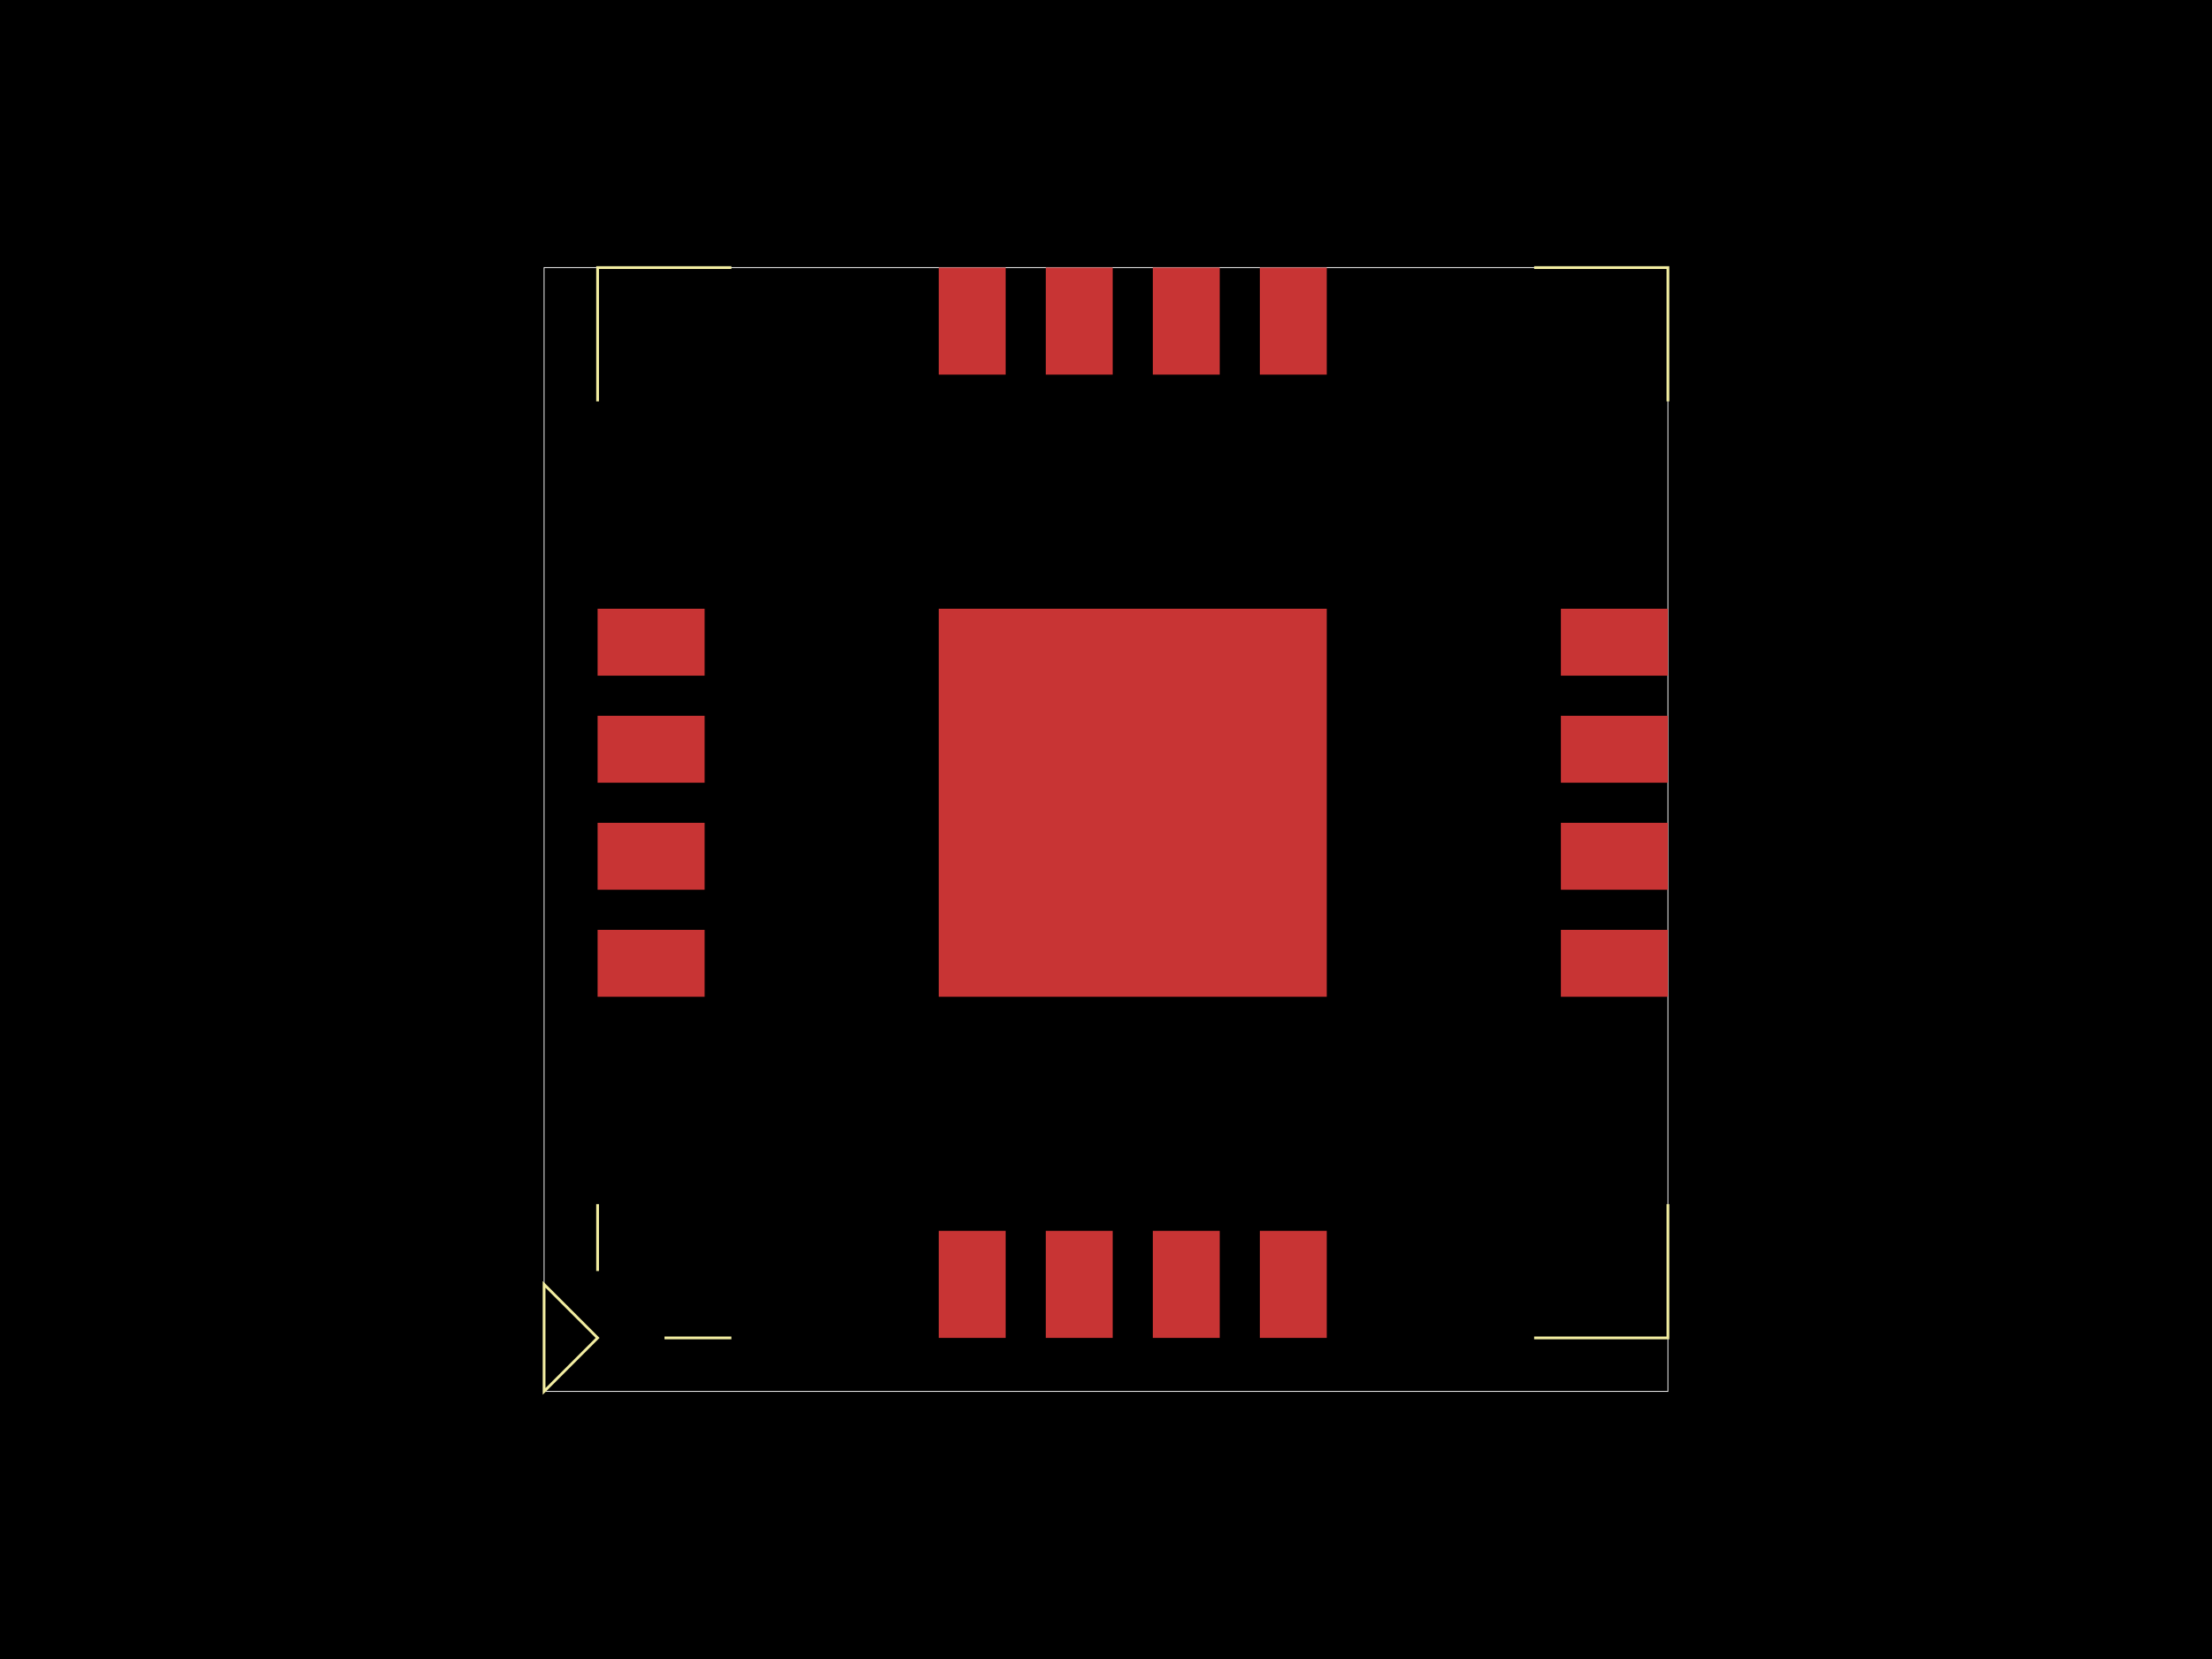
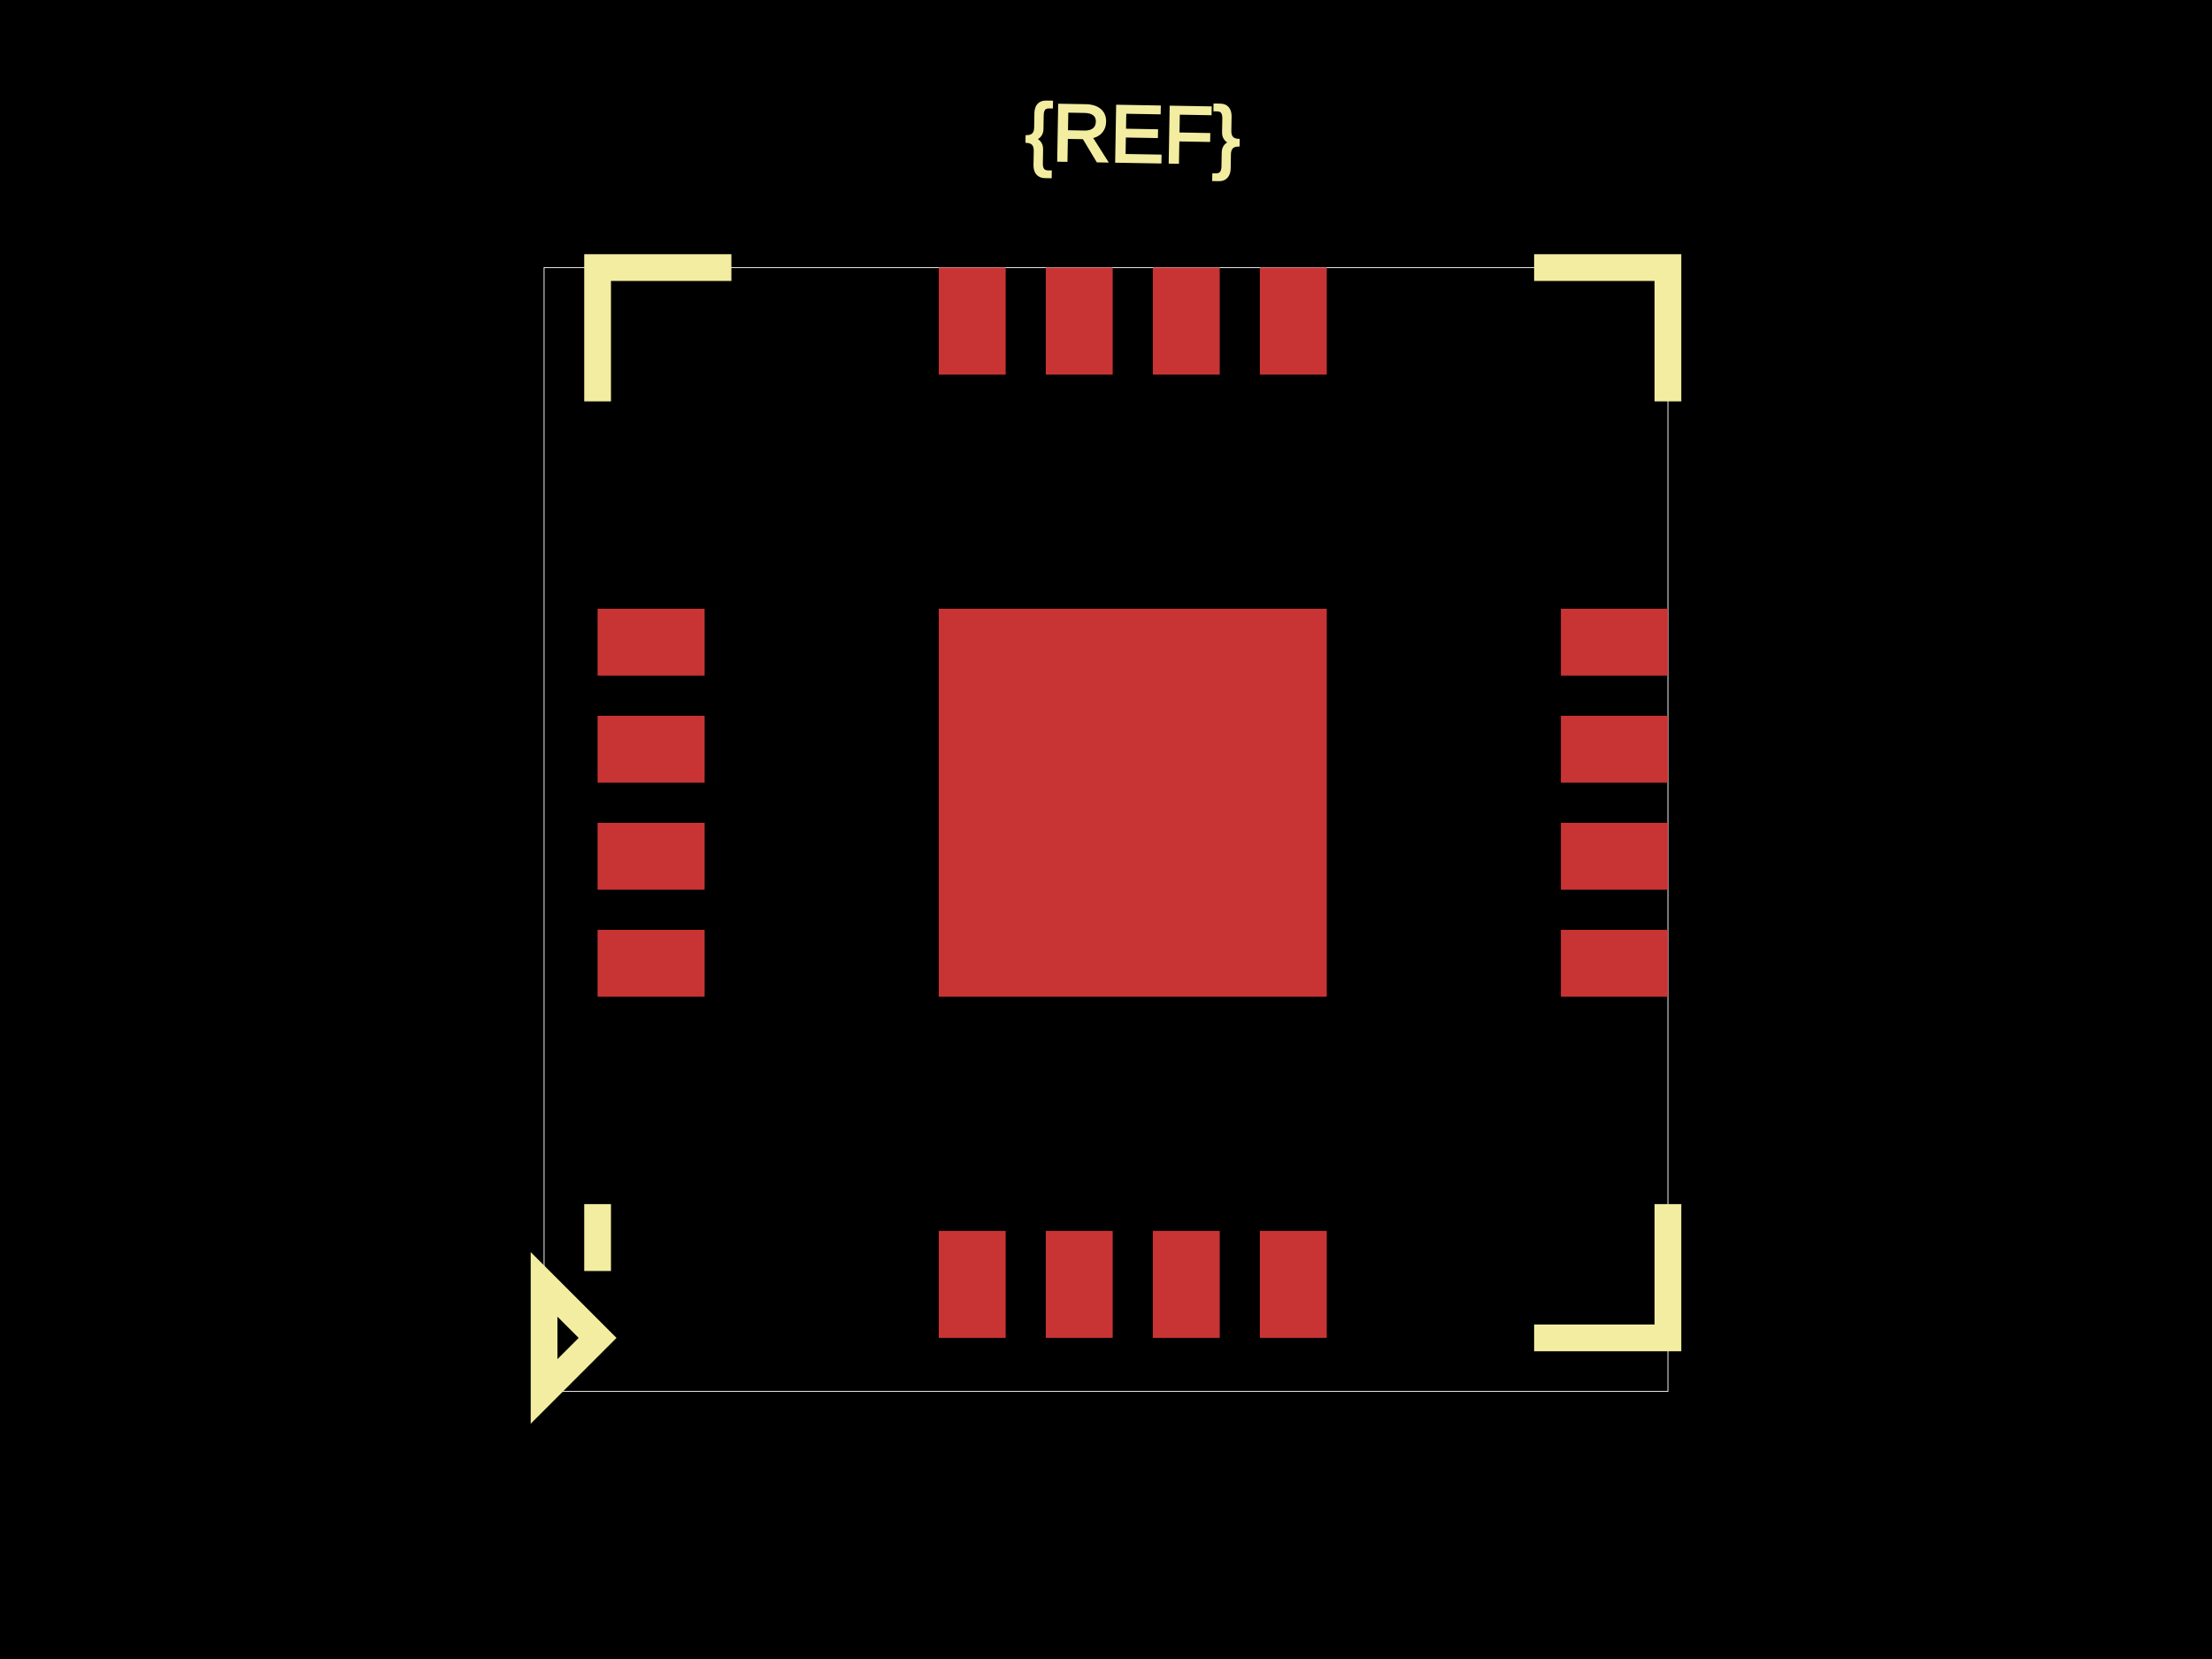
<svg xmlns="http://www.w3.org/2000/svg" width="800" height="600">
  <style>
              .boundary { fill: #000; }
              .pcb-board { fill: none; }
              .pcb-trace { fill: none; }
              .pcb-hole-outer { fill: rgb(200, 52, 52); }
              .pcb-hole-inner { fill: rgb(255, 38, 226); }
              .pcb-pad { }
              .pcb-boundary { fill: none; stroke: #fff; stroke-width: 0.3; }
              .pcb-silkscreen { fill: none; }
              .pcb-silkscreen-top { stroke: #f2eda1; }
              .pcb-silkscreen-bottom { stroke: #f2eda1; }
              .pcb-silkscreen-text { fill: #f2eda1; }
            </style>
  <rect class="boundary" x="0" y="0" width="800" height="600" />
  <rect class="pcb-boundary" x="196.774" y="96.774" width="406.452" height="406.452" />
  <rect class="pcb-pad" fill="rgb(200, 52, 52)" x="216.129" y="220.161" width="38.71" height="24.194" />
  <rect class="pcb-pad" fill="rgb(200, 52, 52)" x="216.129" y="258.871" width="38.71" height="24.194" />
  <rect class="pcb-pad" fill="rgb(200, 52, 52)" x="216.129" y="297.581" width="38.71" height="24.194" />
  <rect class="pcb-pad" fill="rgb(200, 52, 52)" x="216.129" y="336.29" width="38.71" height="24.194" />
  <rect class="pcb-pad" fill="rgb(200, 52, 52)" x="339.516" y="445.161" width="24.194" height="38.71" />
  <rect class="pcb-pad" fill="rgb(200, 52, 52)" x="378.226" y="445.161" width="24.194" height="38.71" />
  <rect class="pcb-pad" fill="rgb(200, 52, 52)" x="416.935" y="445.161" width="24.194" height="38.71" />
  <rect class="pcb-pad" fill="rgb(200, 52, 52)" x="455.645" y="445.161" width="24.194" height="38.71" />
  <rect class="pcb-pad" fill="rgb(200, 52, 52)" x="564.516" y="336.29" width="38.71" height="24.194" />
  <rect class="pcb-pad" fill="rgb(200, 52, 52)" x="564.516" y="297.581" width="38.71" height="24.194" />
  <rect class="pcb-pad" fill="rgb(200, 52, 52)" x="564.516" y="258.871" width="38.71" height="24.194" />
  <rect class="pcb-pad" fill="rgb(200, 52, 52)" x="564.516" y="220.161" width="38.71" height="24.194" />
  <rect class="pcb-pad" fill="rgb(200, 52, 52)" x="455.645" y="96.774" width="24.194" height="38.71" />
  <rect class="pcb-pad" fill="rgb(200, 52, 52)" x="416.935" y="96.774" width="24.194" height="38.71" />
  <rect class="pcb-pad" fill="rgb(200, 52, 52)" x="378.226" y="96.774" width="24.194" height="38.71" />
  <rect class="pcb-pad" fill="rgb(200, 52, 52)" x="339.516" y="96.774" width="24.194" height="38.71" />
  <rect class="pcb-pad" fill="rgb(200, 52, 52)" x="339.516" y="220.161" width="140.323" height="140.323" />
-   <path class="pcb-silkscreen pcb-silkscreen-top" d="M 264.516 96.774 L 216.129 96.774 L 216.129 145.161" stroke-width="NaN" data-pcb-component-id="" data-pcb-silkscreen-path-id="pcb_silkscreen_path_top-left" />
-   <path class="pcb-silkscreen pcb-silkscreen-top" d="M 264.516 483.871 L 240.323 483.871" stroke-width="NaN" data-pcb-component-id="" data-pcb-silkscreen-path-id="pcb_silkscreen_path_bottom-left_1" />
-   <path class="pcb-silkscreen pcb-silkscreen-top" d="M 216.129 459.677 L 216.129 435.484" stroke-width="NaN" data-pcb-component-id="" data-pcb-silkscreen-path-id="pcb_silkscreen_path_bottom-left_2" />
-   <path class="pcb-silkscreen pcb-silkscreen-top" d="M 196.774 503.226 L 216.129 483.871 L 196.774 464.516 L 196.774 503.226 Z" stroke-width="NaN" data-pcb-component-id="" data-pcb-silkscreen-path-id="pcb_silkscreen_path_bottom-left_3" />
-   <path class="pcb-silkscreen pcb-silkscreen-top" d="M 554.839 483.871 L 603.226 483.871 L 603.226 435.484" stroke-width="NaN" data-pcb-component-id="" data-pcb-silkscreen-path-id="pcb_silkscreen_path_bottom-right" />
-   <path class="pcb-silkscreen pcb-silkscreen-top" d="M 554.839 96.774 L 603.226 96.774 L 603.226 145.161" stroke-width="NaN" data-pcb-component-id="" data-pcb-silkscreen-path-id="pcb_silkscreen_path_top-right" />
+   <path class="pcb-silkscreen pcb-silkscreen-top" d="M 264.516 96.774 L 216.129 96.774 L 216.129 145.161" stroke-width="9.677" data-pcb-component-id="" data-pcb-silkscreen-path-id="pcb_silkscreen_path_top-left" />
+   <path class="pcb-silkscreen pcb-silkscreen-top" d="M 264.516 483.871 L 240.323 483.871" stroke-width="0" data-pcb-component-id="" data-pcb-silkscreen-path-id="pcb_silkscreen_path_bottom-left_1" />
+   <path class="pcb-silkscreen pcb-silkscreen-top" d="M 216.129 459.677 L 216.129 435.484" stroke-width="9.677" data-pcb-component-id="" data-pcb-silkscreen-path-id="pcb_silkscreen_path_bottom-left_2" />
+   <path class="pcb-silkscreen pcb-silkscreen-top" d="M 196.774 503.226 L 216.129 483.871 L 196.774 464.516 L 196.774 503.226 Z" stroke-width="9.677" data-pcb-component-id="" data-pcb-silkscreen-path-id="pcb_silkscreen_path_bottom-left_3" />
+   <path class="pcb-silkscreen pcb-silkscreen-top" d="M 554.839 483.871 L 603.226 483.871 L 603.226 435.484" stroke-width="9.677" data-pcb-component-id="" data-pcb-silkscreen-path-id="pcb_silkscreen_path_bottom-right" />
+   <path class="pcb-silkscreen pcb-silkscreen-top" d="M 554.839 96.774 L 603.226 96.774 L 603.226 145.161" stroke-width="9.677" data-pcb-component-id="" data-pcb-silkscreen-path-id="pcb_silkscreen_path_top-right" />
+   <text x="0" y="0" font-family="Arial, sans-serif" font-size="29.032" text-anchor="middle" dominant-baseline="central" transform="matrix(0.9998477,0.01745241,-0.01745241,0.9998477,409.6774,48.3871)" class="pcb-silkscreen-text pcb-silkscreen-top" data-pcb-silkscreen-text-id="pcb_component_1">{REF}</text>
</svg>
